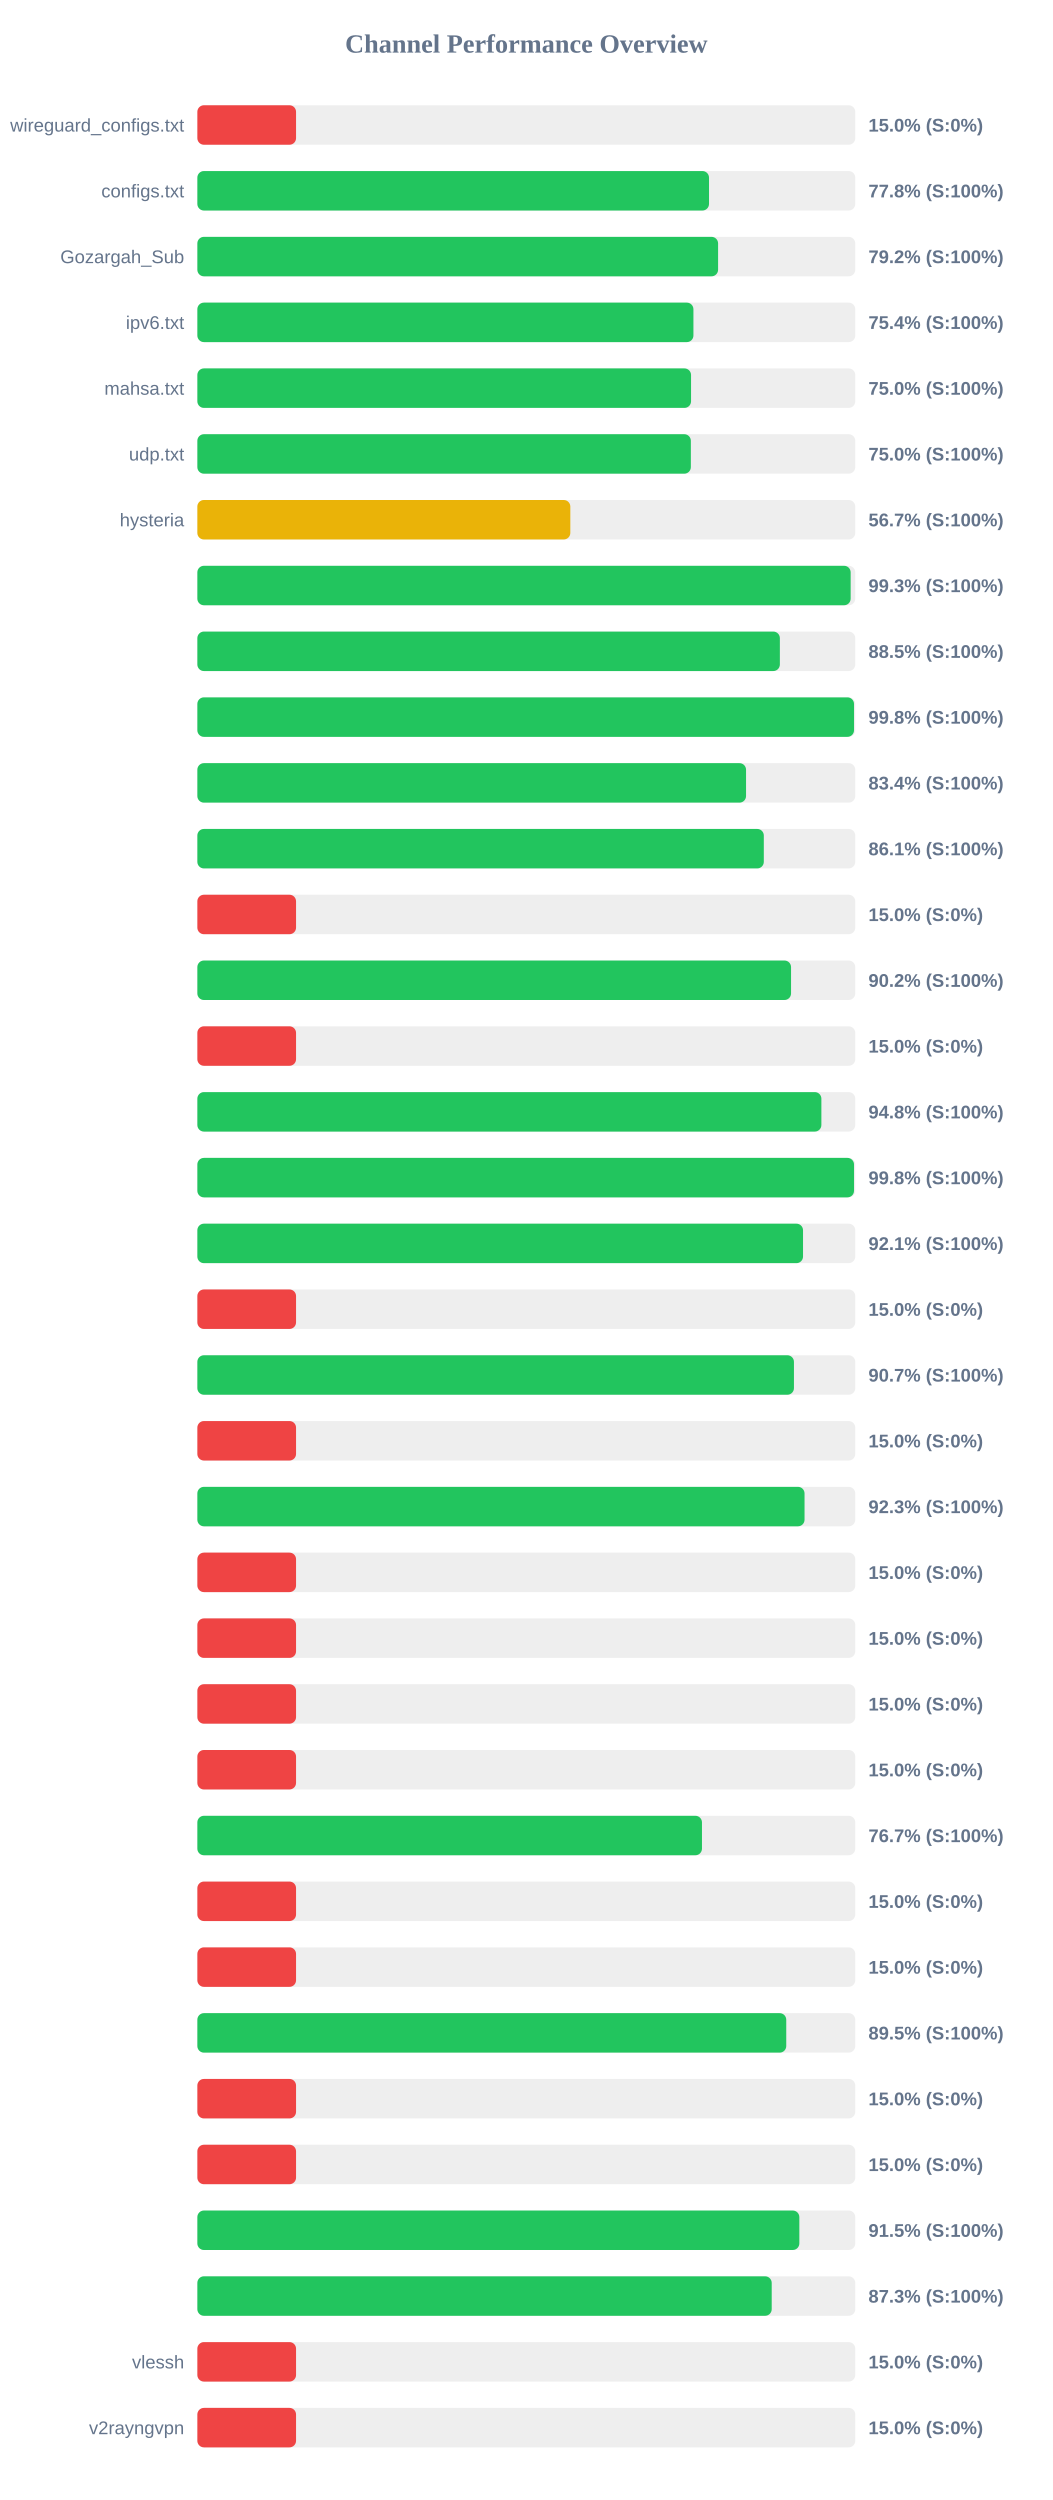
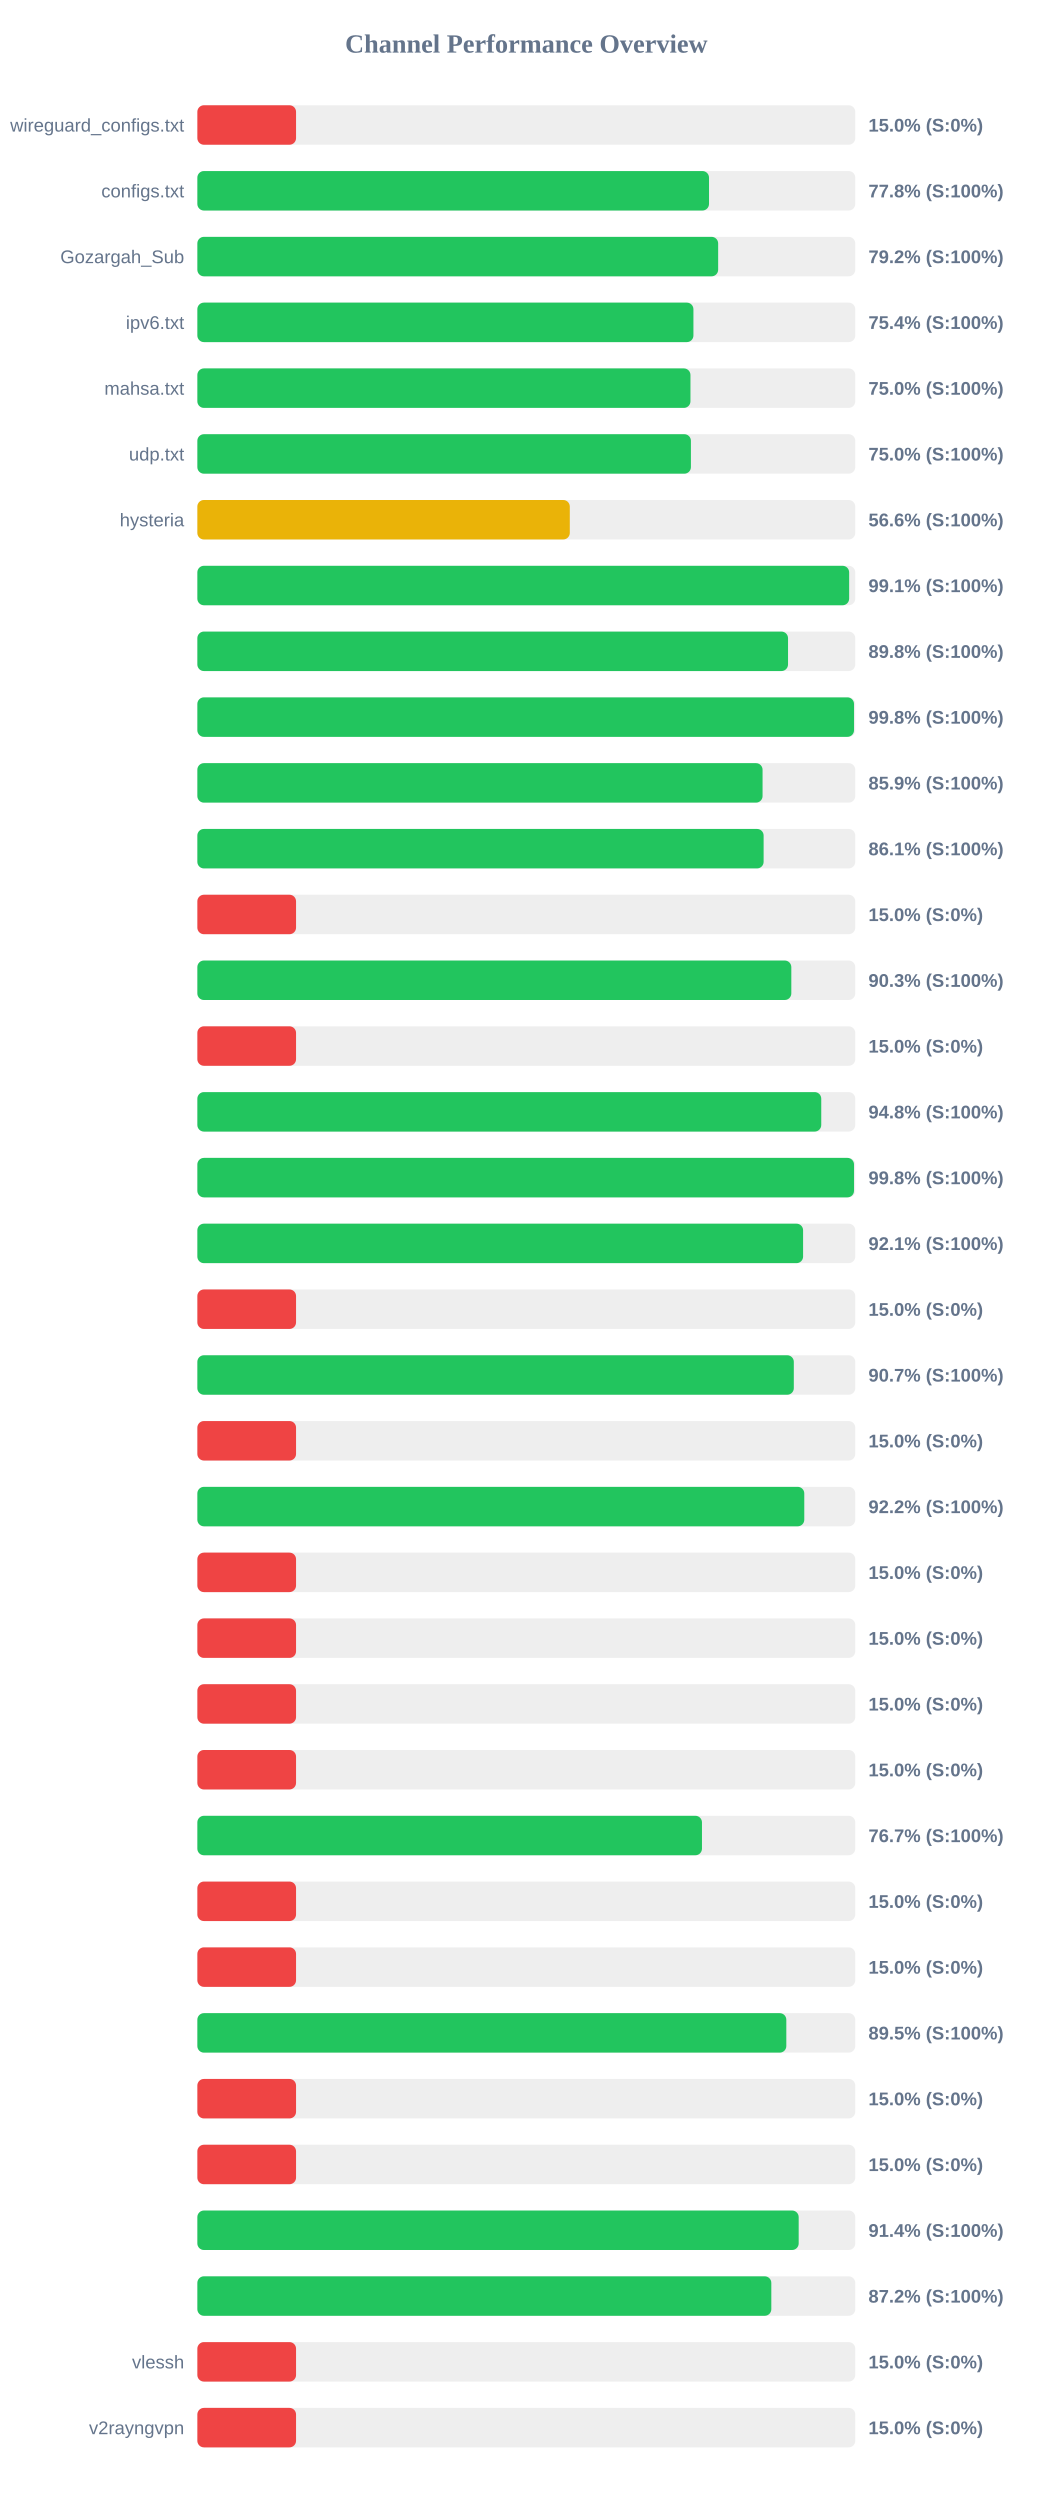
<svg xmlns="http://www.w3.org/2000/svg" width="800" height="1900" version="1.1">
  <style>
        .row { font: 14px Arial; fill: #64748b; }
        .score { font: bold 14px Arial; fill: #64748b; }
    </style>
  <text x="400" y="40" text-anchor="middle" font-size="20px" font-weight="bold" fill="#64748b">Channel Performance Overview</text>
  <rect x="150" y="80" width="500" height="30" fill="#eee" rx="5" />
  <rect x="150" y="80" width="75.0" height="30" fill="#ef4444" rx="5" />
  <text x="140" y="100" text-anchor="end" class="row">wireguard_configs.txt</text>
  <text x="660" y="100" text-anchor="start" class="score">15.0% (S:0%)</text>
  <rect x="150" y="130" width="500" height="30" fill="#eee" rx="5" />
  <rect x="150" y="130" width="388.85" height="30" fill="#22c55e" rx="5" />
  <text x="140" y="150" text-anchor="end" class="row">configs.txt</text>
  <text x="660" y="150" text-anchor="start" class="score">77.8% (S:100%)</text>
  <rect x="150" y="180" width="500" height="30" fill="#eee" rx="5" />
-   <rect x="150" y="180" width="395.75" height="30" fill="#22c55e" rx="5" />
+   <rect x="150" y="180" width="395.8" height="30" fill="#22c55e" rx="5" />
  <text x="140" y="200" text-anchor="end" class="row">Gozargah_Sub</text>
  <text x="660" y="200" text-anchor="start" class="score">79.2% (S:100%)</text>
  <rect x="150" y="230" width="500" height="30" fill="#eee" rx="5" />
  <rect x="150" y="230" width="377.0" height="30" fill="#22c55e" rx="5" />
  <text x="140" y="250" text-anchor="end" class="row">ipv6.txt</text>
  <text x="660" y="250" text-anchor="start" class="score">75.4% (S:100%)</text>
  <rect x="150" y="280" width="500" height="30" fill="#eee" rx="5" />
-   <rect x="150" y="280" width="375.2" height="30" fill="#22c55e" rx="5" />
+   <rect x="150" y="280" width="374.75" height="30" fill="#22c55e" rx="5" />
  <text x="140" y="300" text-anchor="end" class="row">mahsa.txt</text>
  <text x="660" y="300" text-anchor="start" class="score">75.0% (S:100%)</text>
  <rect x="150" y="330" width="500" height="30" fill="#eee" rx="5" />
-   <rect x="150" y="330" width="375.05" height="30" fill="#22c55e" rx="5" />
+   <rect x="150" y="330" width="375.1" height="30" fill="#22c55e" rx="5" />
  <text x="140" y="350" text-anchor="end" class="row">udp.txt</text>
  <text x="660" y="350" text-anchor="start" class="score">75.0% (S:100%)</text>
  <rect x="150" y="380" width="500" height="30" fill="#eee" rx="5" />
-   <rect x="150" y="380" width="283.45" height="30" fill="#eab308" rx="5" />
+   <rect x="150" y="380" width="283.05" height="30" fill="#eab308" rx="5" />
  <text x="140" y="400" text-anchor="end" class="row">hysteria</text>
-   <text x="660" y="400" text-anchor="start" class="score">56.7% (S:100%)</text>
+   <text x="660" y="400" text-anchor="start" class="score">56.6% (S:100%)</text>
  <rect x="150" y="430" width="500" height="30" fill="#eee" rx="5" />
-   <rect x="150" y="430" width="496.5" height="30" fill="#22c55e" rx="5" />
+   <rect x="150" y="430" width="495.35" height="30" fill="#22c55e" rx="5" />
  <text x="140" y="450" text-anchor="end" class="row" />
-   <text x="660" y="450" text-anchor="start" class="score">99.3% (S:100%)</text>
+   <text x="660" y="450" text-anchor="start" class="score">99.1% (S:100%)</text>
  <rect x="150" y="480" width="500" height="30" fill="#eee" rx="5" />
-   <rect x="150" y="480" width="442.7" height="30" fill="#22c55e" rx="5" />
+   <rect x="150" y="480" width="448.9" height="30" fill="#22c55e" rx="5" />
  <text x="140" y="500" text-anchor="end" class="row" />
-   <text x="660" y="500" text-anchor="start" class="score">88.5% (S:100%)</text>
+   <text x="660" y="500" text-anchor="start" class="score">89.8% (S:100%)</text>
  <rect x="150" y="530" width="500" height="30" fill="#eee" rx="5" />
  <rect x="150" y="530" width="499.05" height="30" fill="#22c55e" rx="5" />
  <text x="140" y="550" text-anchor="end" class="row" />
  <text x="660" y="550" text-anchor="start" class="score">99.8% (S:100%)</text>
  <rect x="150" y="580" width="500" height="30" fill="#eee" rx="5" />
-   <rect x="150" y="580" width="417.0" height="30" fill="#22c55e" rx="5" />
+   <rect x="150" y="580" width="429.55" height="30" fill="#22c55e" rx="5" />
  <text x="140" y="600" text-anchor="end" class="row" />
-   <text x="660" y="600" text-anchor="start" class="score">83.4% (S:100%)</text>
+   <text x="660" y="600" text-anchor="start" class="score">85.9% (S:100%)</text>
  <rect x="150" y="630" width="500" height="30" fill="#eee" rx="5" />
-   <rect x="150" y="630" width="430.5" height="30" fill="#22c55e" rx="5" />
+   <rect x="150" y="630" width="430.35" height="30" fill="#22c55e" rx="5" />
  <text x="140" y="650" text-anchor="end" class="row" />
  <text x="660" y="650" text-anchor="start" class="score">86.1% (S:100%)</text>
  <rect x="150" y="680" width="500" height="30" fill="#eee" rx="5" />
  <rect x="150" y="680" width="75.0" height="30" fill="#ef4444" rx="5" />
  <text x="140" y="700" text-anchor="end" class="row" />
  <text x="660" y="700" text-anchor="start" class="score">15.0% (S:0%)</text>
  <rect x="150" y="730" width="500" height="30" fill="#eee" rx="5" />
-   <rect x="150" y="730" width="451.2" height="30" fill="#22c55e" rx="5" />
+   <rect x="150" y="730" width="451.4" height="30" fill="#22c55e" rx="5" />
  <text x="140" y="750" text-anchor="end" class="row" />
-   <text x="660" y="750" text-anchor="start" class="score">90.2% (S:100%)</text>
+   <text x="660" y="750" text-anchor="start" class="score">90.3% (S:100%)</text>
  <rect x="150" y="780" width="500" height="30" fill="#eee" rx="5" />
  <rect x="150" y="780" width="75.0" height="30" fill="#ef4444" rx="5" />
  <text x="140" y="800" text-anchor="end" class="row" />
  <text x="660" y="800" text-anchor="start" class="score">15.0% (S:0%)</text>
  <rect x="150" y="830" width="500" height="30" fill="#eee" rx="5" />
-   <rect x="150" y="830" width="474.25" height="30" fill="#22c55e" rx="5" />
+   <rect x="150" y="830" width="474.15" height="30" fill="#22c55e" rx="5" />
  <text x="140" y="850" text-anchor="end" class="row" />
  <text x="660" y="850" text-anchor="start" class="score">94.8% (S:100%)</text>
  <rect x="150" y="880" width="500" height="30" fill="#eee" rx="5" />
  <rect x="150" y="880" width="499.05" height="30" fill="#22c55e" rx="5" />
  <text x="140" y="900" text-anchor="end" class="row" />
  <text x="660" y="900" text-anchor="start" class="score">99.8% (S:100%)</text>
  <rect x="150" y="930" width="500" height="30" fill="#eee" rx="5" />
-   <rect x="150" y="930" width="460.3" height="30" fill="#22c55e" rx="5" />
+   <rect x="150" y="930" width="460.35" height="30" fill="#22c55e" rx="5" />
  <text x="140" y="950" text-anchor="end" class="row" />
  <text x="660" y="950" text-anchor="start" class="score">92.1% (S:100%)</text>
  <rect x="150" y="980" width="500" height="30" fill="#eee" rx="5" />
  <rect x="150" y="980" width="75.0" height="30" fill="#ef4444" rx="5" />
  <text x="140" y="1000" text-anchor="end" class="row" />
  <text x="660" y="1000" text-anchor="start" class="score">15.0% (S:0%)</text>
  <rect x="150" y="1030" width="500" height="30" fill="#eee" rx="5" />
-   <rect x="150" y="1030" width="453.4" height="30" fill="#22c55e" rx="5" />
+   <rect x="150" y="1030" width="453.3" height="30" fill="#22c55e" rx="5" />
  <text x="140" y="1050" text-anchor="end" class="row" />
  <text x="660" y="1050" text-anchor="start" class="score">90.7% (S:100%)</text>
  <rect x="150" y="1080" width="500" height="30" fill="#eee" rx="5" />
  <rect x="150" y="1080" width="75.0" height="30" fill="#ef4444" rx="5" />
  <text x="140" y="1100" text-anchor="end" class="row" />
  <text x="660" y="1100" text-anchor="start" class="score">15.0% (S:0%)</text>
  <rect x="150" y="1130" width="500" height="30" fill="#eee" rx="5" />
-   <rect x="150" y="1130" width="461.45" height="30" fill="#22c55e" rx="5" />
+   <rect x="150" y="1130" width="461.25" height="30" fill="#22c55e" rx="5" />
  <text x="140" y="1150" text-anchor="end" class="row" />
-   <text x="660" y="1150" text-anchor="start" class="score">92.3% (S:100%)</text>
+   <text x="660" y="1150" text-anchor="start" class="score">92.2% (S:100%)</text>
  <rect x="150" y="1180" width="500" height="30" fill="#eee" rx="5" />
  <rect x="150" y="1180" width="75.0" height="30" fill="#ef4444" rx="5" />
  <text x="140" y="1200" text-anchor="end" class="row" />
  <text x="660" y="1200" text-anchor="start" class="score">15.0% (S:0%)</text>
  <rect x="150" y="1230" width="500" height="30" fill="#eee" rx="5" />
  <rect x="150" y="1230" width="75.0" height="30" fill="#ef4444" rx="5" />
  <text x="140" y="1250" text-anchor="end" class="row" />
  <text x="660" y="1250" text-anchor="start" class="score">15.0% (S:0%)</text>
  <rect x="150" y="1280" width="500" height="30" fill="#eee" rx="5" />
  <rect x="150" y="1280" width="75.0" height="30" fill="#ef4444" rx="5" />
  <text x="140" y="1300" text-anchor="end" class="row" />
  <text x="660" y="1300" text-anchor="start" class="score">15.0% (S:0%)</text>
  <rect x="150" y="1330" width="500" height="30" fill="#eee" rx="5" />
  <rect x="150" y="1330" width="75.0" height="30" fill="#ef4444" rx="5" />
  <text x="140" y="1350" text-anchor="end" class="row" />
  <text x="660" y="1350" text-anchor="start" class="score">15.0% (S:0%)</text>
  <rect x="150" y="1380" width="500" height="30" fill="#eee" rx="5" />
  <rect x="150" y="1380" width="383.5" height="30" fill="#22c55e" rx="5" />
  <text x="140" y="1400" text-anchor="end" class="row" />
  <text x="660" y="1400" text-anchor="start" class="score">76.7% (S:100%)</text>
  <rect x="150" y="1430" width="500" height="30" fill="#eee" rx="5" />
  <rect x="150" y="1430" width="75.0" height="30" fill="#ef4444" rx="5" />
  <text x="140" y="1450" text-anchor="end" class="row" />
  <text x="660" y="1450" text-anchor="start" class="score">15.0% (S:0%)</text>
  <rect x="150" y="1480" width="500" height="30" fill="#eee" rx="5" />
  <rect x="150" y="1480" width="75.0" height="30" fill="#ef4444" rx="5" />
  <text x="140" y="1500" text-anchor="end" class="row" />
  <text x="660" y="1500" text-anchor="start" class="score">15.0% (S:0%)</text>
  <rect x="150" y="1530" width="500" height="30" fill="#eee" rx="5" />
-   <rect x="150" y="1530" width="447.55" height="30" fill="#22c55e" rx="5" />
+   <rect x="150" y="1530" width="447.6" height="30" fill="#22c55e" rx="5" />
  <text x="140" y="1550" text-anchor="end" class="row" />
  <text x="660" y="1550" text-anchor="start" class="score">89.5% (S:100%)</text>
  <rect x="150" y="1580" width="500" height="30" fill="#eee" rx="5" />
  <rect x="150" y="1580" width="75.0" height="30" fill="#ef4444" rx="5" />
  <text x="140" y="1600" text-anchor="end" class="row" />
  <text x="660" y="1600" text-anchor="start" class="score">15.0% (S:0%)</text>
  <rect x="150" y="1630" width="500" height="30" fill="#eee" rx="5" />
  <rect x="150" y="1630" width="75.0" height="30" fill="#ef4444" rx="5" />
  <text x="140" y="1650" text-anchor="end" class="row" />
  <text x="660" y="1650" text-anchor="start" class="score">15.0% (S:0%)</text>
  <rect x="150" y="1680" width="500" height="30" fill="#eee" rx="5" />
-   <rect x="150" y="1680" width="457.5" height="30" fill="#22c55e" rx="5" />
+   <rect x="150" y="1680" width="457.0" height="30" fill="#22c55e" rx="5" />
  <text x="140" y="1700" text-anchor="end" class="row" />
-   <text x="660" y="1700" text-anchor="start" class="score">91.5% (S:100%)</text>
+   <text x="660" y="1700" text-anchor="start" class="score">91.4% (S:100%)</text>
  <rect x="150" y="1730" width="500" height="30" fill="#eee" rx="5" />
-   <rect x="150" y="1730" width="436.5" height="30" fill="#22c55e" rx="5" />
+   <rect x="150" y="1730" width="436.2" height="30" fill="#22c55e" rx="5" />
  <text x="140" y="1750" text-anchor="end" class="row" />
-   <text x="660" y="1750" text-anchor="start" class="score">87.3% (S:100%)</text>
+   <text x="660" y="1750" text-anchor="start" class="score">87.2% (S:100%)</text>
  <rect x="150" y="1780" width="500" height="30" fill="#eee" rx="5" />
  <rect x="150" y="1780" width="75.0" height="30" fill="#ef4444" rx="5" />
  <text x="140" y="1800" text-anchor="end" class="row">vlessh</text>
  <text x="660" y="1800" text-anchor="start" class="score">15.0% (S:0%)</text>
  <rect x="150" y="1830" width="500" height="30" fill="#eee" rx="5" />
  <rect x="150" y="1830" width="75.0" height="30" fill="#ef4444" rx="5" />
  <text x="140" y="1850" text-anchor="end" class="row">v2rayngvpn</text>
  <text x="660" y="1850" text-anchor="start" class="score">15.0% (S:0%)</text>
</svg>
